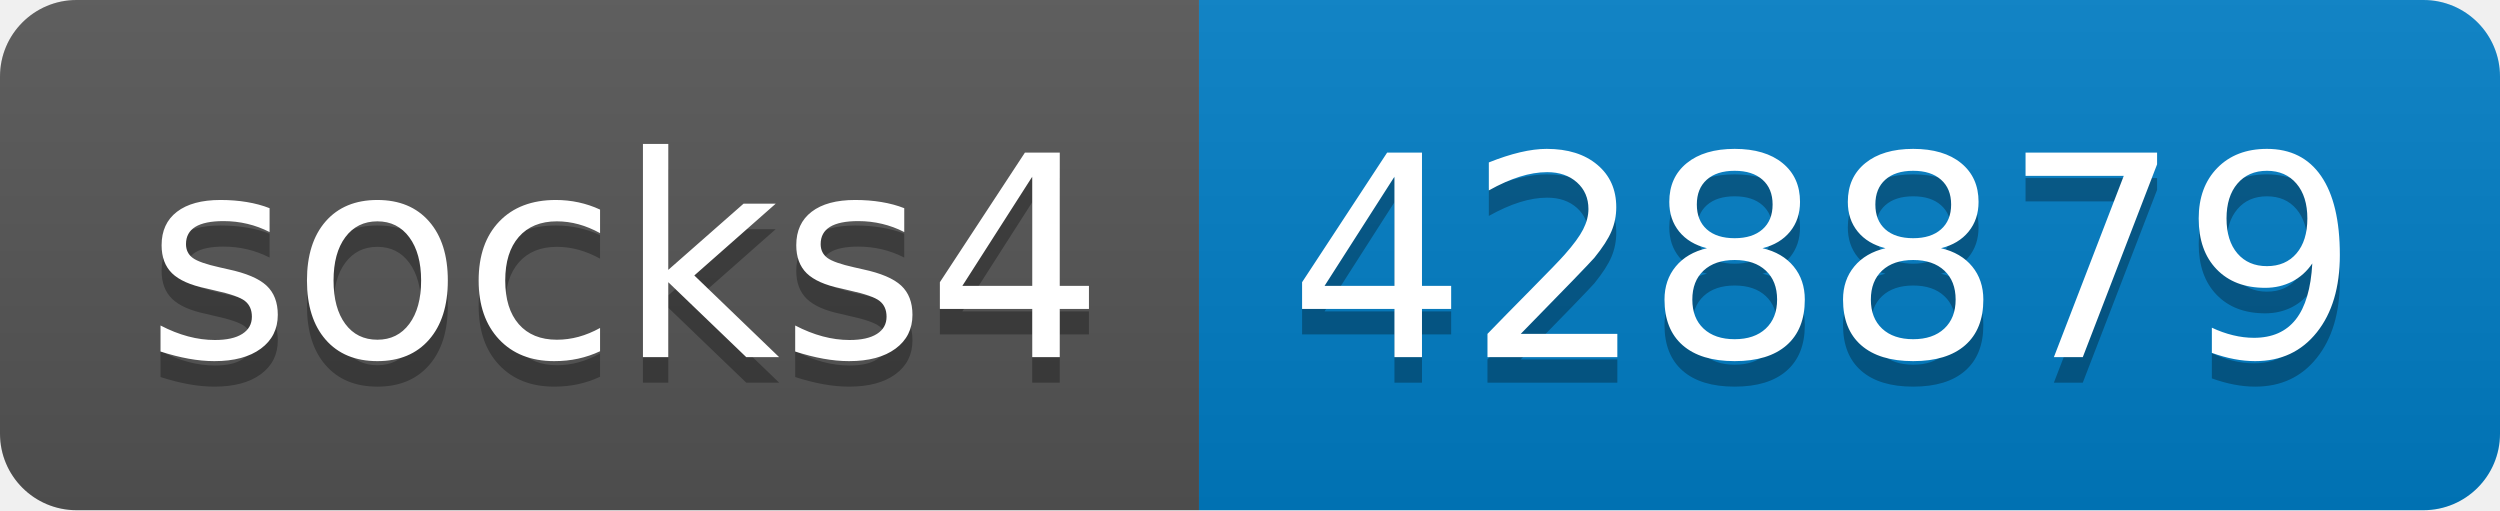
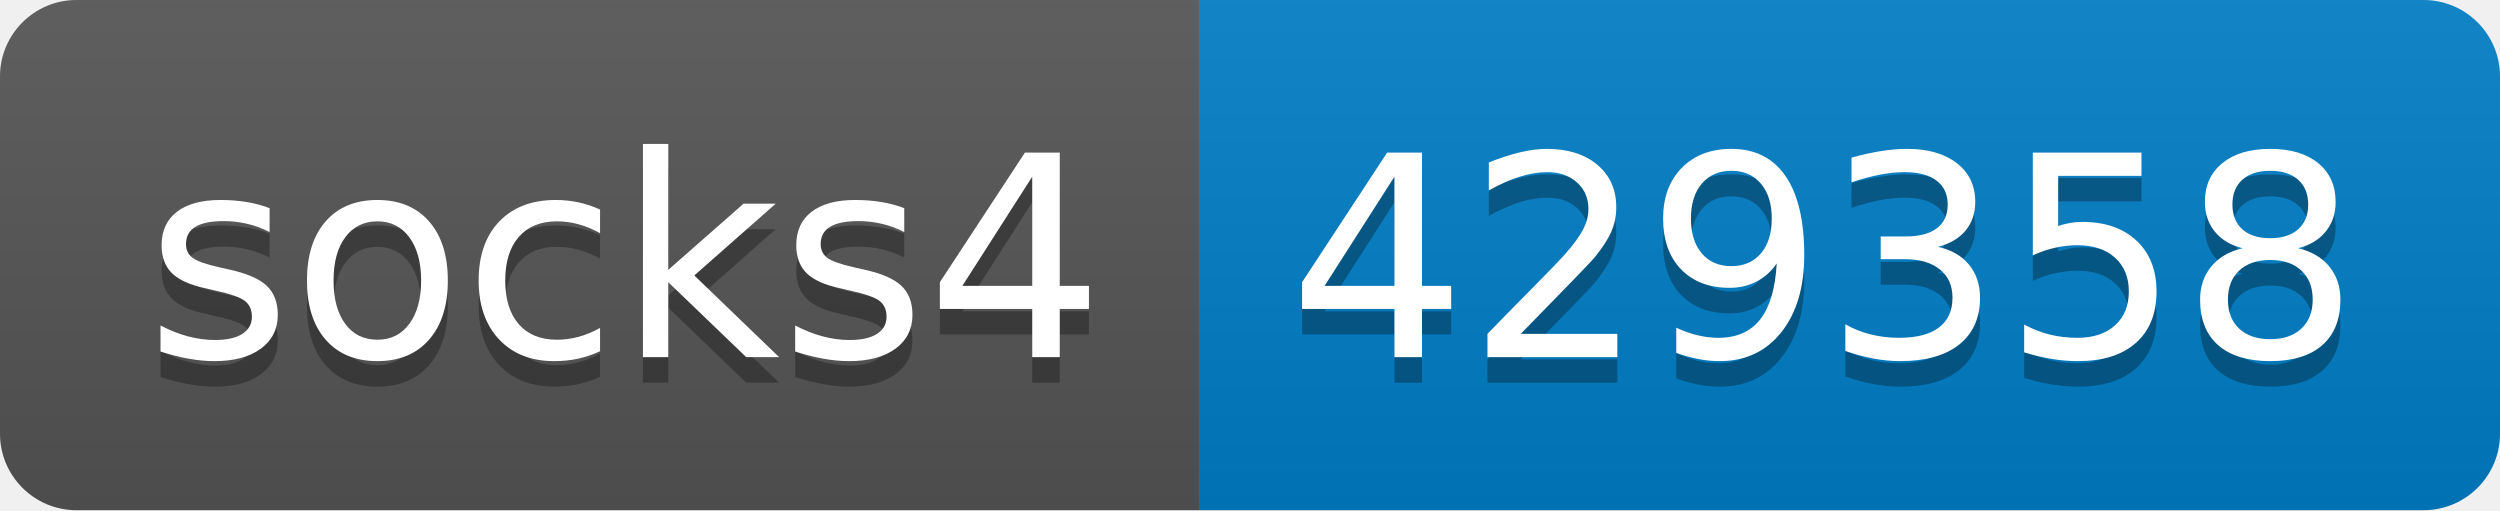
- <svg xmlns="http://www.w3.org/2000/svg" width="98" height="20" role="img" aria-label="socks4: 428879">
+ <svg xmlns="http://www.w3.org/2000/svg" width="98" height="20" role="img" aria-label="socks4: 429358">
  <linearGradient id="s" x2="0" y2="100%">
    <stop offset="0" stop-color="#bbb" stop-opacity=".1" />
    <stop offset="1" stop-opacity=".1" />
  </linearGradient>
  <clipPath id="r">
    <rect width="98" height="20" rx="3" fill="#fff" />
  </clipPath>
  <g clip-path="url(#r)">
    <rect width="47" height="20" fill="#555" />
    <rect x="47" width="51" height="20" fill="#007ec6" />
    <rect width="98" height="20" fill="url(#s)" />
  </g>
  <g fill="#fff" text-anchor="middle" font-family="Verdana,Geneva,DejaVu Sans,sans-serif" text-rendering="geometricPrecision" font-size="110">
    <text aria-hidden="true" x="245" y="150" fill="#010101" fill-opacity=".3" transform="scale(.1)" textLength="370">socks4</text>
    <text x="245" y="140" transform="scale(.1)" fill="#fff" textLength="370">socks4</text>
-     <text aria-hidden="true" x="715" y="150" fill="#010101" fill-opacity=".3" transform="scale(.1)" textLength="410">428879</text>
-     <text x="715" y="140" transform="scale(.1)" fill="#fff" textLength="410">428879</text>
+     <text aria-hidden="true" x="715" y="150" fill="#010101" fill-opacity=".3" transform="scale(.1)" textLength="410">429358</text>
+     <text x="715" y="140" transform="scale(.1)" fill="#fff" textLength="410">429358</text>
  </g>
</svg>
